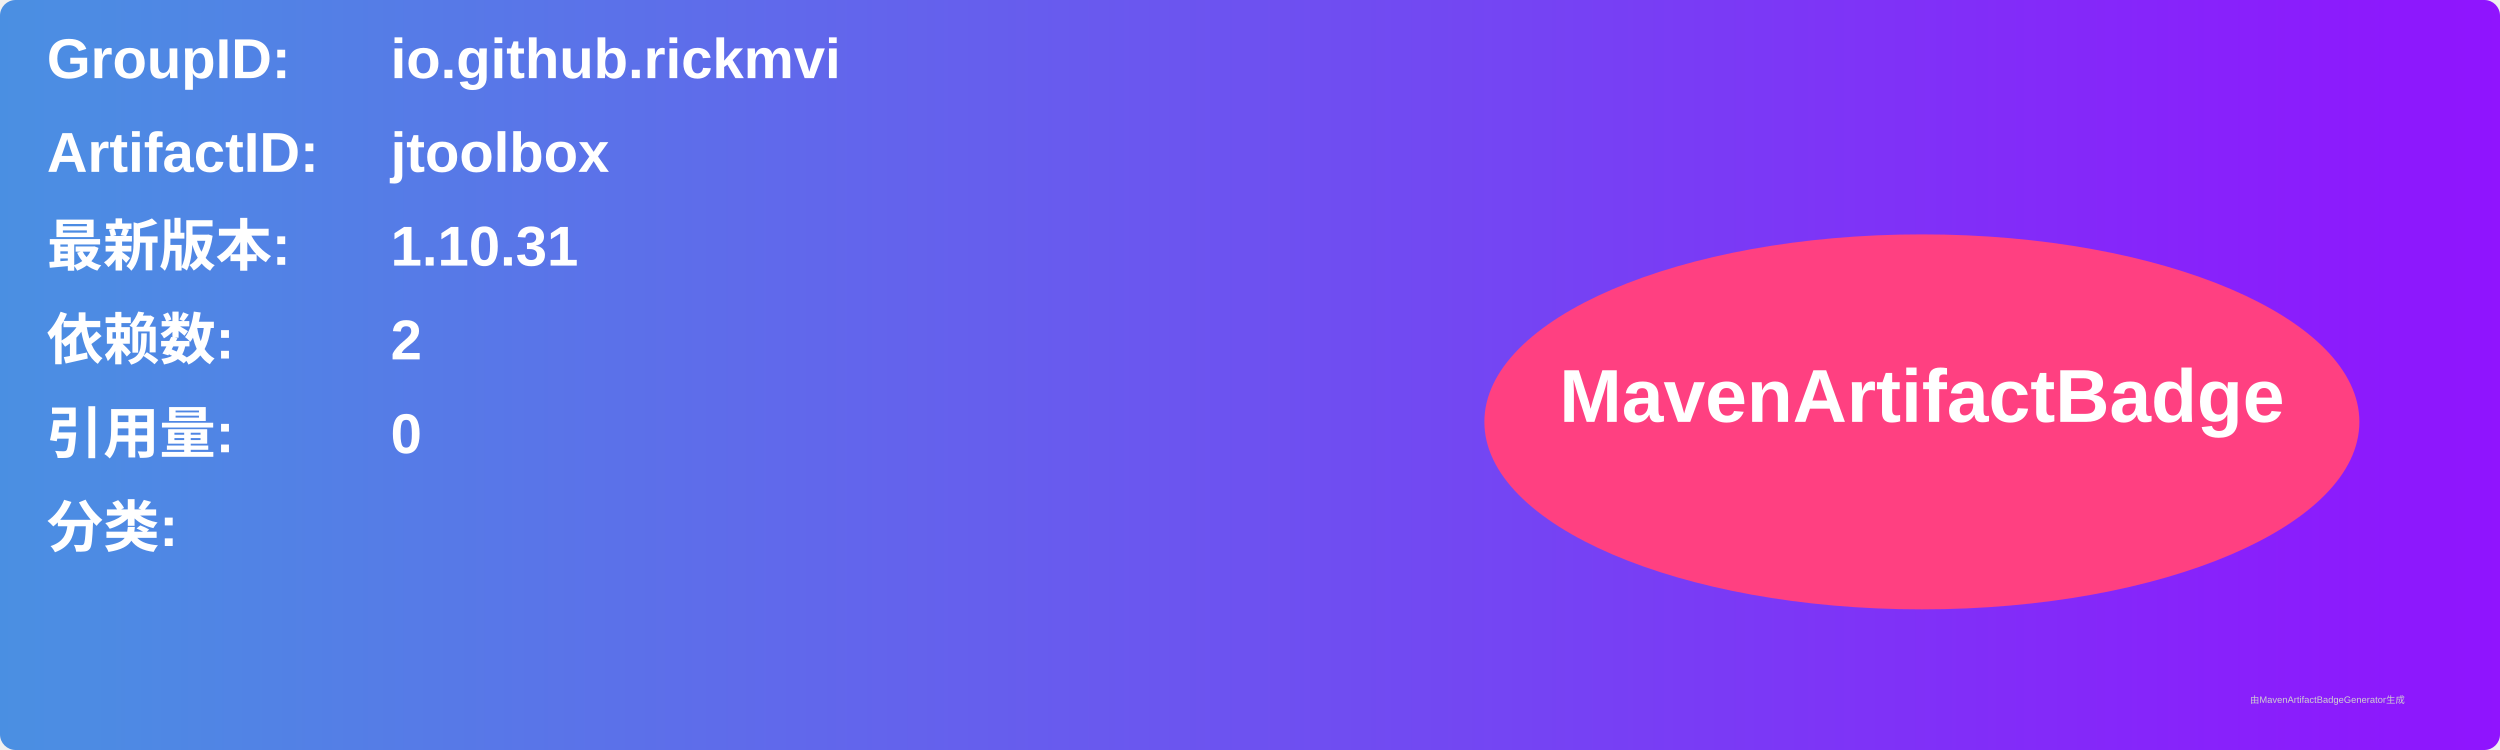
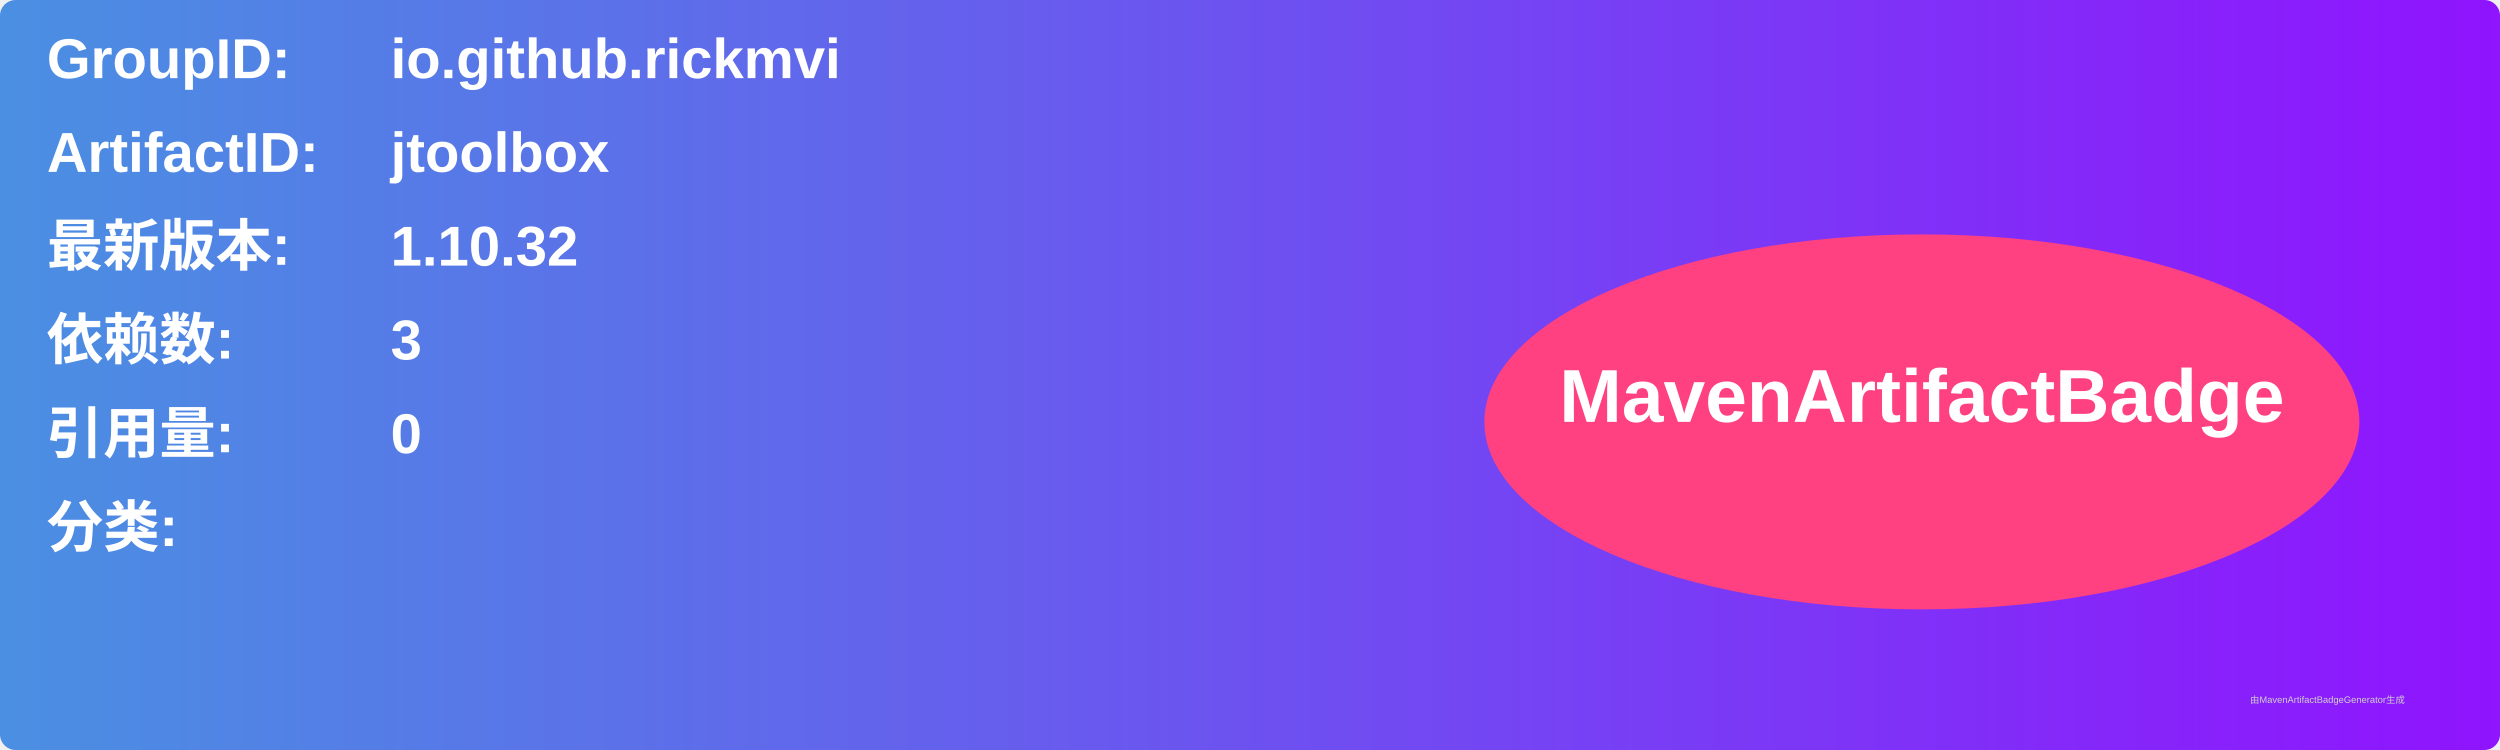
<svg xmlns="http://www.w3.org/2000/svg" width="800" height="240" viewBox="0 0 800 240">
  <linearGradient id="grad" x1="0%" y1="0%" x2="100%" y2="0%">
    <stop offset="0%" stop-color="#4a90e2" />
    <stop offset="100%" stop-color="#9013fe" />
  </linearGradient>
  <rect width="100%" height="100%" rx="5" ry="5" fill="url(#grad)" />
  <g transform="translate(15, 15)">
    <text x="0" y="10" font-family="Arial" font-size="18" fill="white" font-weight="bold" width="260">GroupID:</text>
    <text x="110" y="10" font-family="Arial" font-size="18" fill="white" font-weight="bold" width="460">io.github.rickmvi</text>
    <text x="0" y="40" font-family="Arial" font-size="18" fill="white" font-weight="bold" width="260">ArtifactID:</text>
    <text x="110" y="40" font-family="Arial" font-size="18" fill="white" font-weight="bold" width="460">jtoolbox</text>
    <text x="0" y="70" font-family="Arial" font-size="18" fill="white" font-weight="bold">最新版本:</text>
    <text x="110" y="70" font-family="Arial" font-size="18" fill="white" font-weight="bold">
-       <tspan font-weight="bold">1.10.31</tspan>
+       <tspan font-weight="bold">1.10.32</tspan>
    </text>
    <text x="0" y="100" font-family="Arial" font-size="18" fill="white" font-weight="bold">依赖数: </text>
    <text x="110" y="100" font-family="Arial" font-size="18" fill="white">
-       <tspan font-weight="bold">2</tspan>
+       <tspan font-weight="bold">3</tspan>
    </text>
    <text x="0" y="130" font-family="Arial" font-size="18" fill="white" font-weight="bold">引用量: </text>
    <text x="110" y="130" font-family="Arial" font-size="18" fill="white">
      <tspan font-weight="bold">0</tspan>
    </text>
    <text x="0" y="160" font-family="Arial" font-size="18" fill="white" font-weight="bold">分类:</text>
    <text x="10" y="190" font-family="Arial" font-size="10" fill="white">
      <tspan font-weight="bold" />
    </text>
    <ellipse cx="600" cy="120" rx="140" ry="60" fill="#ff4081" />
    <text x="600" y="120" text-anchor="middle" font-family="Arial" font-size="24" fill="white" font-weight="bold">MavenArtifactBadge</text>
  </g>
  <text x="720" y="225" font-family="Arial" font-size="3" fill="#d0d0d0">由MavenArtifactBadgeGenerator生成</text>
</svg>
